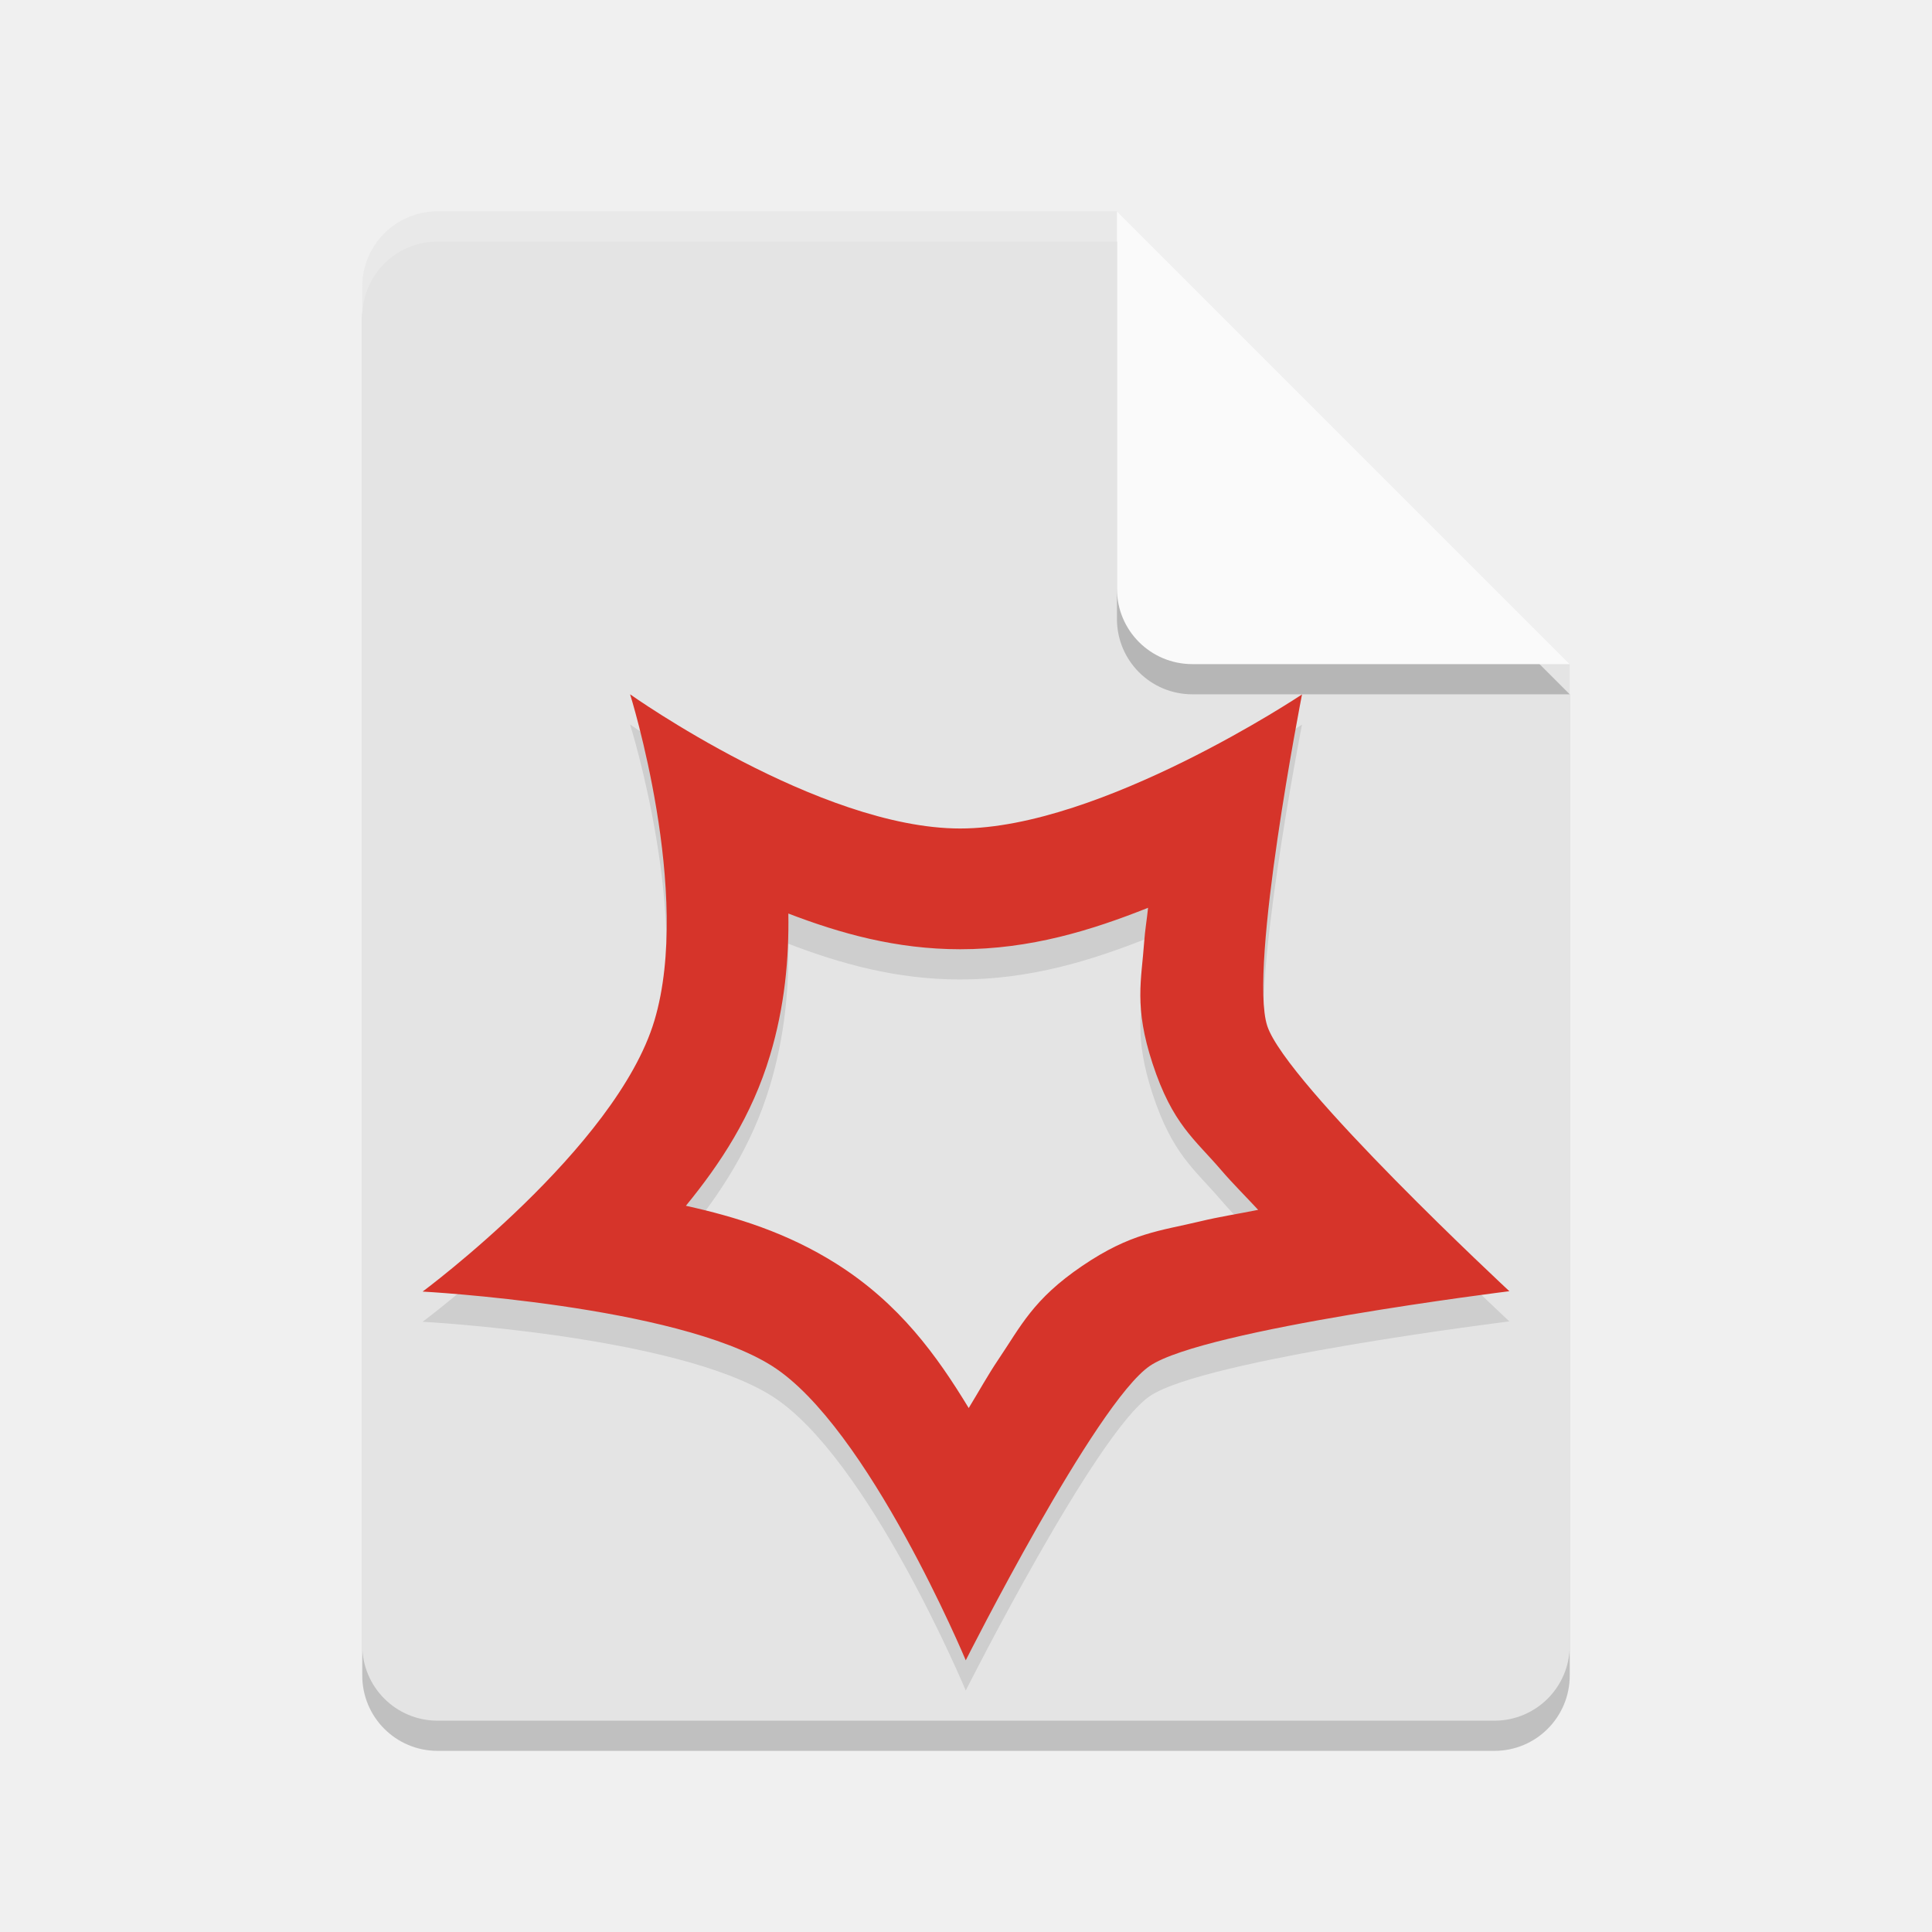
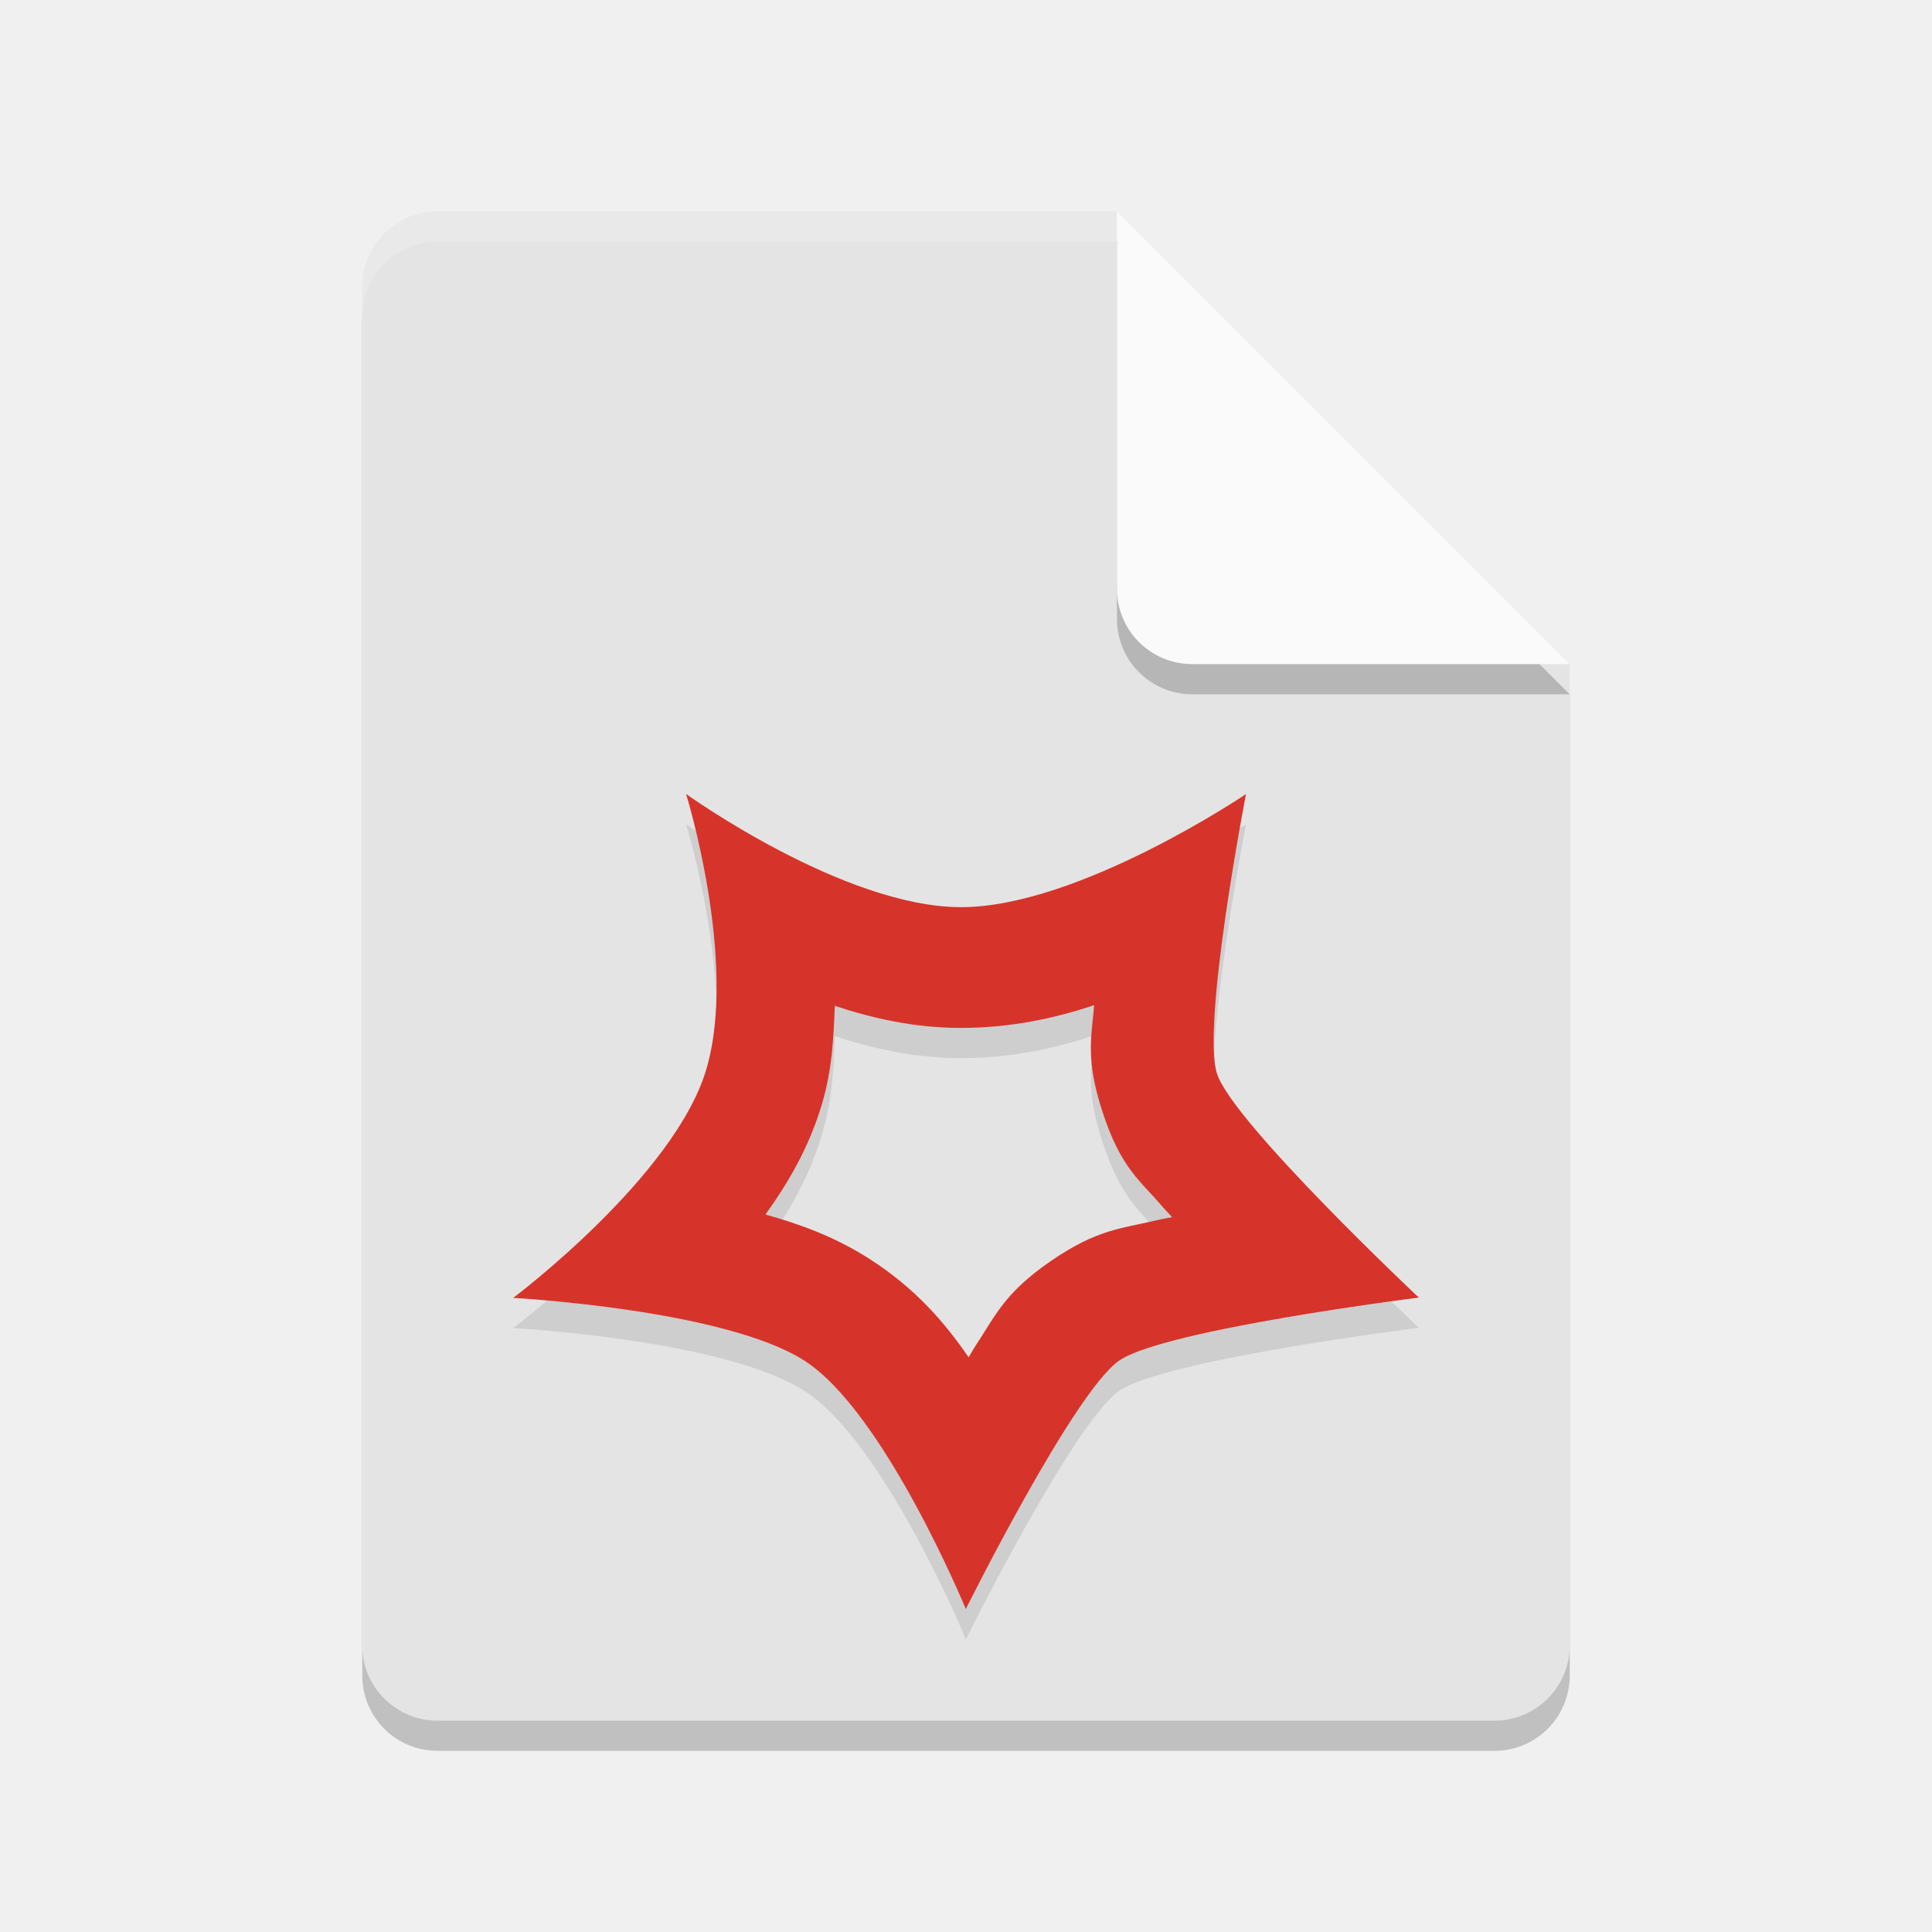
<svg xmlns="http://www.w3.org/2000/svg" width="64" height="64" version="1.1">
  <path style="opacity:0.2" d="M 14.5,8 C 13.115,8 12,9.115 12,10.5 V 55.5 C 12,56.885 13.115,58 14.5,58 H 49.5 C 50.885,58 52,56.885 52,55.5 V 23 L 37,8 Z" />
  <path style="fill:#e4e4e4" d="M 14.5 7 C 13.115 7 12 8.115 12 9.5 L 12 54.5 C 12 55.885 13.115 57 14.5 57 L 49.5 57 C 50.885 57 52 55.885 52 54.5 L 52 22 L 37 7 L 14.5 7 z" />
  <path style="opacity:0.2" d="M 52,23 37,8 V 20.5 C 37,21.885 38.115,23 39.5,23 Z" />
  <path style="fill:#fafafa" d="M 52,22 37,7 V 19.5 C 37,20.885 38.115,22 39.5,22 Z" />
  <path style="opacity:0.2;fill:#ffffff" d="M 14.5 7 C 13.115 7 12 8.115 12 9.5 L 12 10.5 C 12 9.115 13.115 8 14.5 8 L 37 8 L 37 7 L 14.5 7 z" />
-   <path d="m 20.873,24 c 0,0 2.068,6.586 0.805,10.809 C 20.414,39.031 14,43.785 14,43.785 c 0,0 8.386,0.451 11.57,2.461 C 28.754,48.256 31.992,56 31.992,56 c 0,0 4.301,-8.533 6.1,-9.754 C 39.891,45.025 50,43.773 50,43.773 c 0,0 -7.391,-6.87 -8.02,-8.787 -0.628,-1.917 1.15,-10.982 1.15,-10.982 0,0 -6.652,4.441 -11.324,4.441 C 27.135,28.445 20.873,24 20.873,24 Z m 17.158,7.072 c -0.037,0.37 -0.102,0.751 -0.127,1.109 -0.09,1.288 -0.346,2.154 0.275,4.051 0.66,2.013 1.394,2.5 2.279,3.535 0.37,0.433 0.811,0.869 1.219,1.311 -0.64,0.128 -1.301,0.232 -1.902,0.377 -1.352,0.325 -2.302,0.377 -3.93,1.482 -1.628,1.105 -2.029,1.995 -2.781,3.109 -0.338,0.5 -0.646,1.059 -0.975,1.596 -1.054,-1.734 -2.288,-3.456 -4.385,-4.779 -1.633,-1.031 -3.318,-1.552 -4.984,-1.92 1.142,-1.397 2.186,-2.974 2.789,-4.988 0.485,-1.621 0.63,-3.205 0.605,-4.693 1.716,0.658 3.573,1.184 5.691,1.184 2.326,0 4.349,-0.627 6.225,-1.373 z" style="opacity:0.1;fill-rule:evenodd" />
-   <path style="fill:#d6342a;fill-rule:evenodd" d="M 20.873 23 C 20.873 23 22.941 29.586 21.678 33.809 C 20.414 38.031 14 42.785 14 42.785 C 14 42.785 22.386 43.236 25.57 45.246 C 28.754 47.256 31.992 55 31.992 55 C 31.992 55 36.293 46.467 38.092 45.246 C 39.891 44.025 50 42.773 50 42.773 C 50 42.773 42.609 35.903 41.98 33.986 C 41.352 32.07 43.131 23.004 43.131 23.004 C 43.131 23.004 36.479 27.445 31.807 27.445 C 27.135 27.445 20.873 23 20.873 23 z M 38.031 30.072 C 37.994 30.442 37.929 30.823 37.904 31.182 C 37.814 32.47 37.558 33.336 38.18 35.232 C 38.84 37.245 39.574 37.733 40.459 38.768 C 40.829 39.2 41.27 39.637 41.678 40.078 C 41.038 40.206 40.376 40.31 39.775 40.455 C 38.424 40.78 37.473 40.832 35.846 41.938 C 34.218 43.043 33.817 43.933 33.064 45.047 C 32.727 45.547 32.418 46.106 32.09 46.643 C 31.036 44.909 29.802 43.187 27.705 41.863 C 26.072 40.833 24.387 40.312 22.721 39.943 C 23.863 38.547 24.907 36.969 25.51 34.955 C 25.995 33.334 26.14 31.75 26.115 30.262 C 27.831 30.92 29.688 31.445 31.807 31.445 C 34.133 31.445 36.156 30.818 38.031 30.072 z" />
+   <path d="m 22.727,27.301 c 0,0 1.725,5.557 0.672,9.119 C 22.346,39.983 17,43.994 17,43.994 c 0,0 6.989,0.38 9.643,2.076 2.653,1.696 5.352,8.23 5.352,8.23 0,0 3.583,-7.2 5.082,-8.23 C 38.575,45.04 47,43.985 47,43.985 c 0,0 -6.16,-5.797 -6.684,-7.414 -0.524,-1.617 0.959,-9.266 0.959,-9.266 0,0 -5.544,3.746 -9.438,3.746 -3.893,0 -9.111,-3.75 -9.111,-3.75 z m 13.52,6.996 c -0.086,1.034 -0.295,1.772 0.266,3.504 0.623,1.925 1.26,2.299 2.014,3.191 0.092,0.109 0.206,0.217 0.301,0.326 -0.168,0.038 -0.35,0.064 -0.514,0.104 -1.153,0.281 -1.948,0.284 -3.502,1.352 -1.554,1.068 -1.847,1.834 -2.488,2.797 -0.082,0.124 -0.155,0.264 -0.236,0.391 -0.799,-1.167 -1.788,-2.302 -3.289,-3.262 -1.158,-0.74 -2.308,-1.149 -3.439,-1.467 0.752,-1.051 1.446,-2.222 1.877,-3.68 0.335,-1.133 0.38,-2.189 0.42,-3.232 1.262,0.417 2.639,0.73 4.184,0.73 1.618,0 3.083,-0.311 4.408,-0.754 z" style="opacity:0.1;fill-rule:evenodd" />
+   <path style="fill:#d6342a;fill-rule:evenodd" d="M 22.727 26.301 C 22.727 26.301 24.451 31.857 23.398 35.42 C 22.346 38.982 17 42.994 17 42.994 C 17 42.994 23.989 43.374 26.643 45.07 C 29.296 46.766 31.994 53.301 31.994 53.301 C 31.994 53.301 35.577 46.101 37.076 45.07 C 38.575 44.04 47 42.984 47 42.984 C 47 42.984 40.84 37.188 40.316 35.57 C 39.793 33.953 41.275 26.305 41.275 26.305 C 41.275 26.305 35.731 30.051 31.838 30.051 C 27.945 30.051 22.727 26.301 22.727 26.301 z M 36.246 33.297 C 36.16 34.331 35.951 35.068 36.512 36.801 C 37.135 38.726 37.771 39.1 38.525 39.992 C 38.617 40.101 38.731 40.209 38.826 40.318 C 38.658 40.357 38.476 40.382 38.312 40.422 C 37.159 40.703 36.364 40.705 34.811 41.773 C 33.257 42.841 32.964 43.608 32.322 44.57 C 32.24 44.694 32.168 44.834 32.086 44.961 C 31.287 43.794 30.298 42.658 28.797 41.699 C 27.639 40.959 26.489 40.55 25.357 40.232 C 26.11 39.181 26.804 38.01 27.234 36.553 C 27.569 35.42 27.614 34.364 27.654 33.32 C 28.916 33.737 30.294 34.051 31.838 34.051 C 33.456 34.051 34.921 33.74 36.246 33.297 z" />
</svg>
